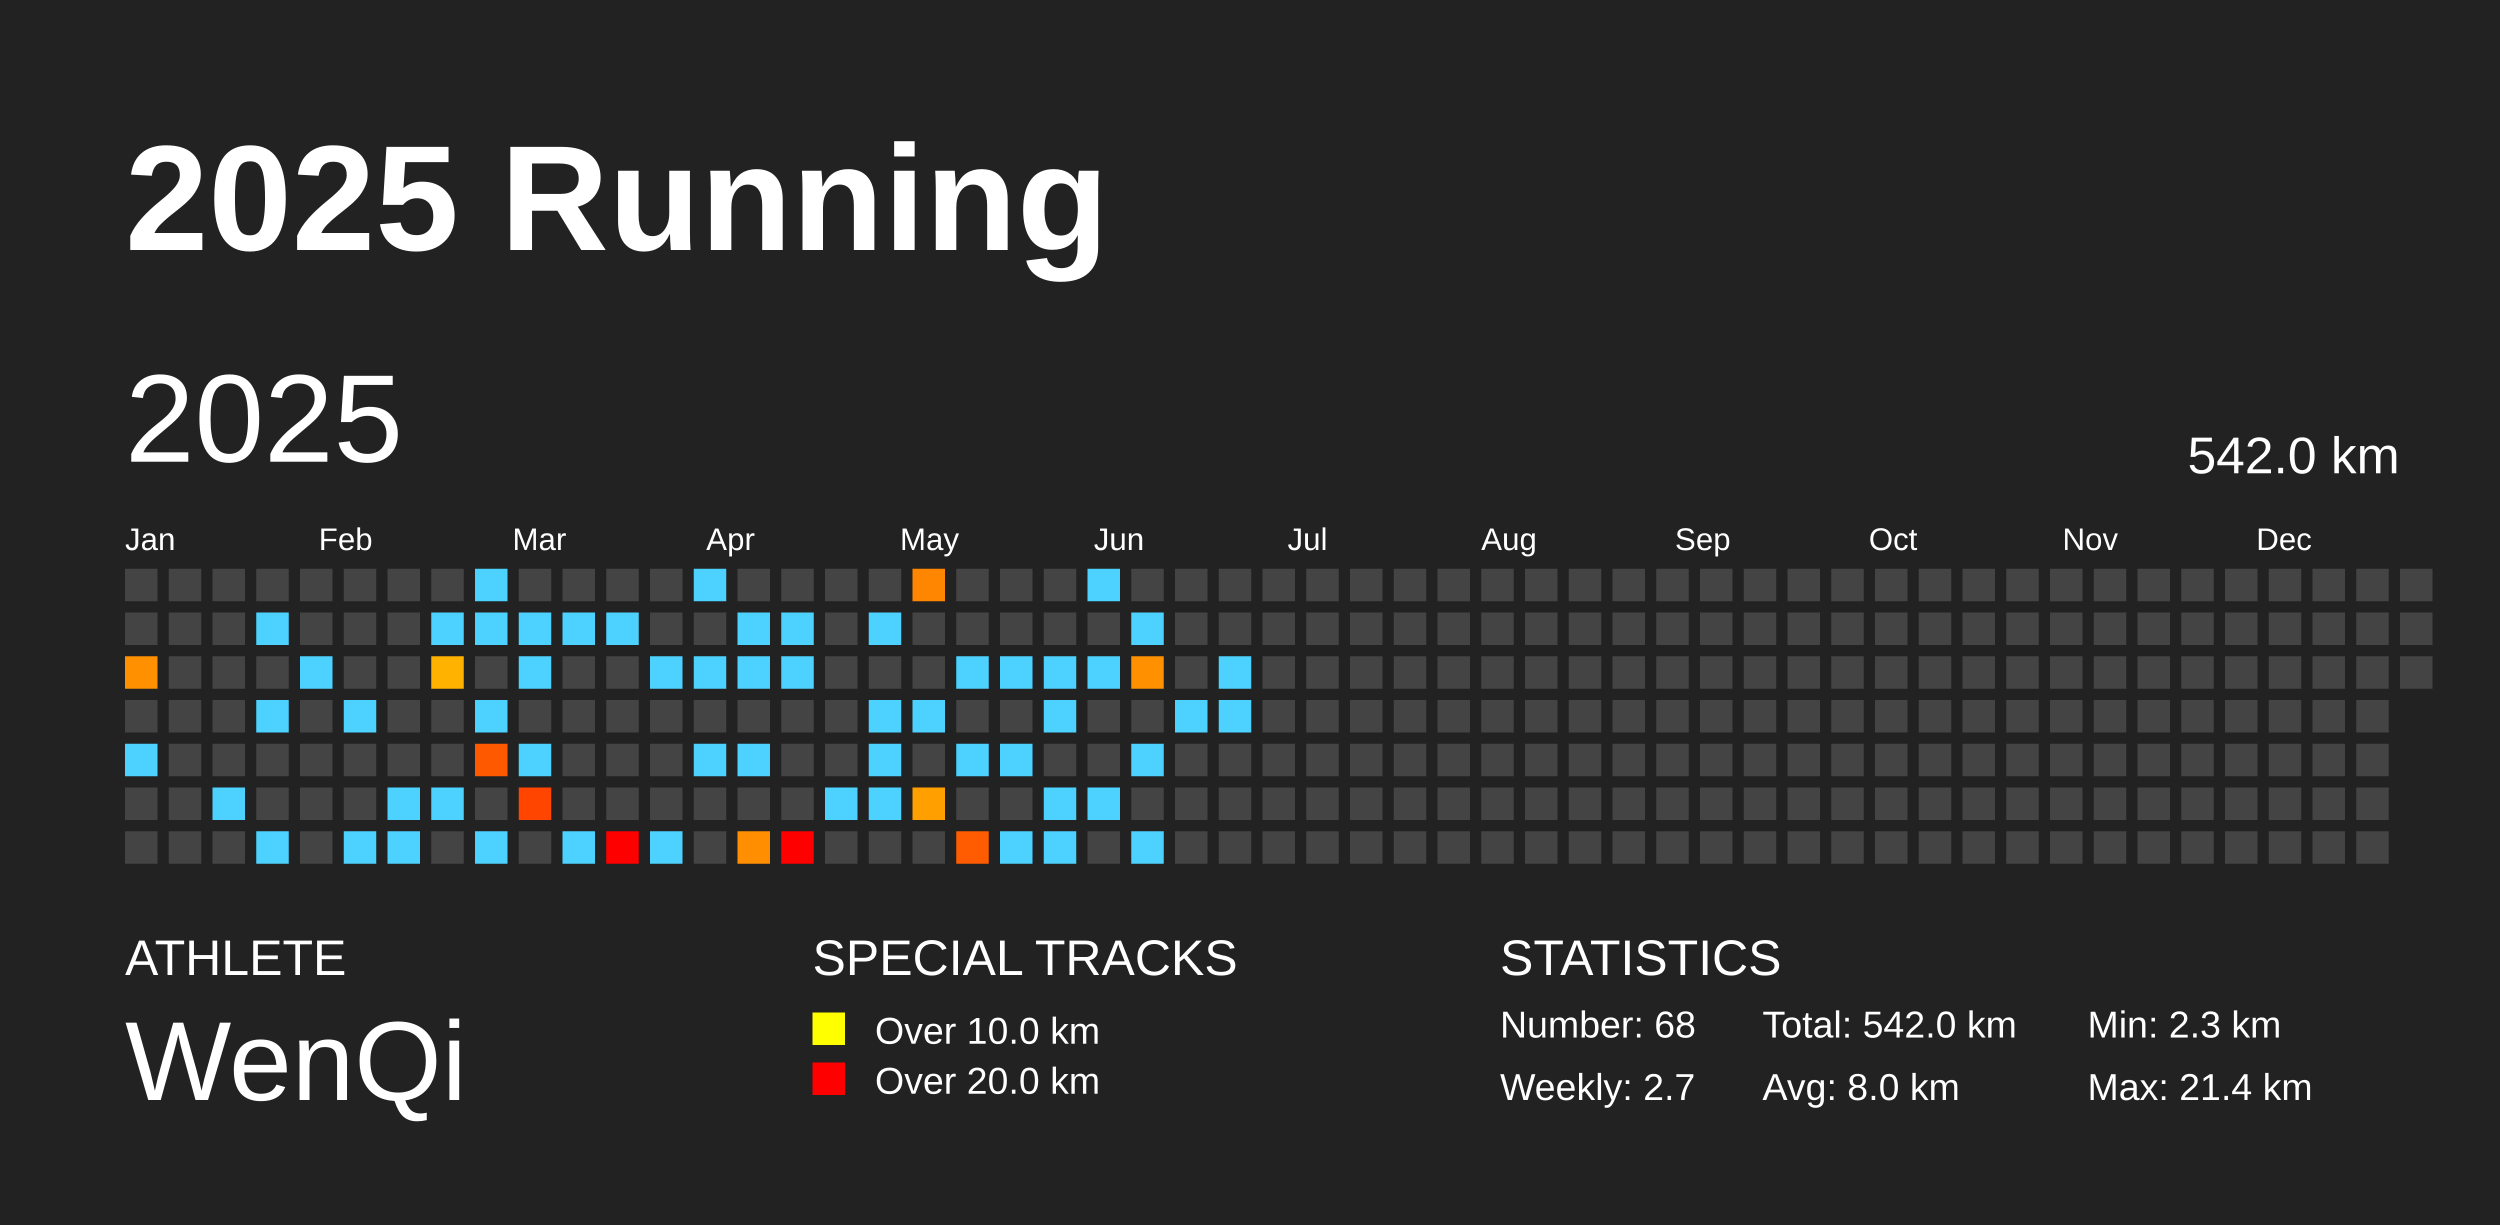
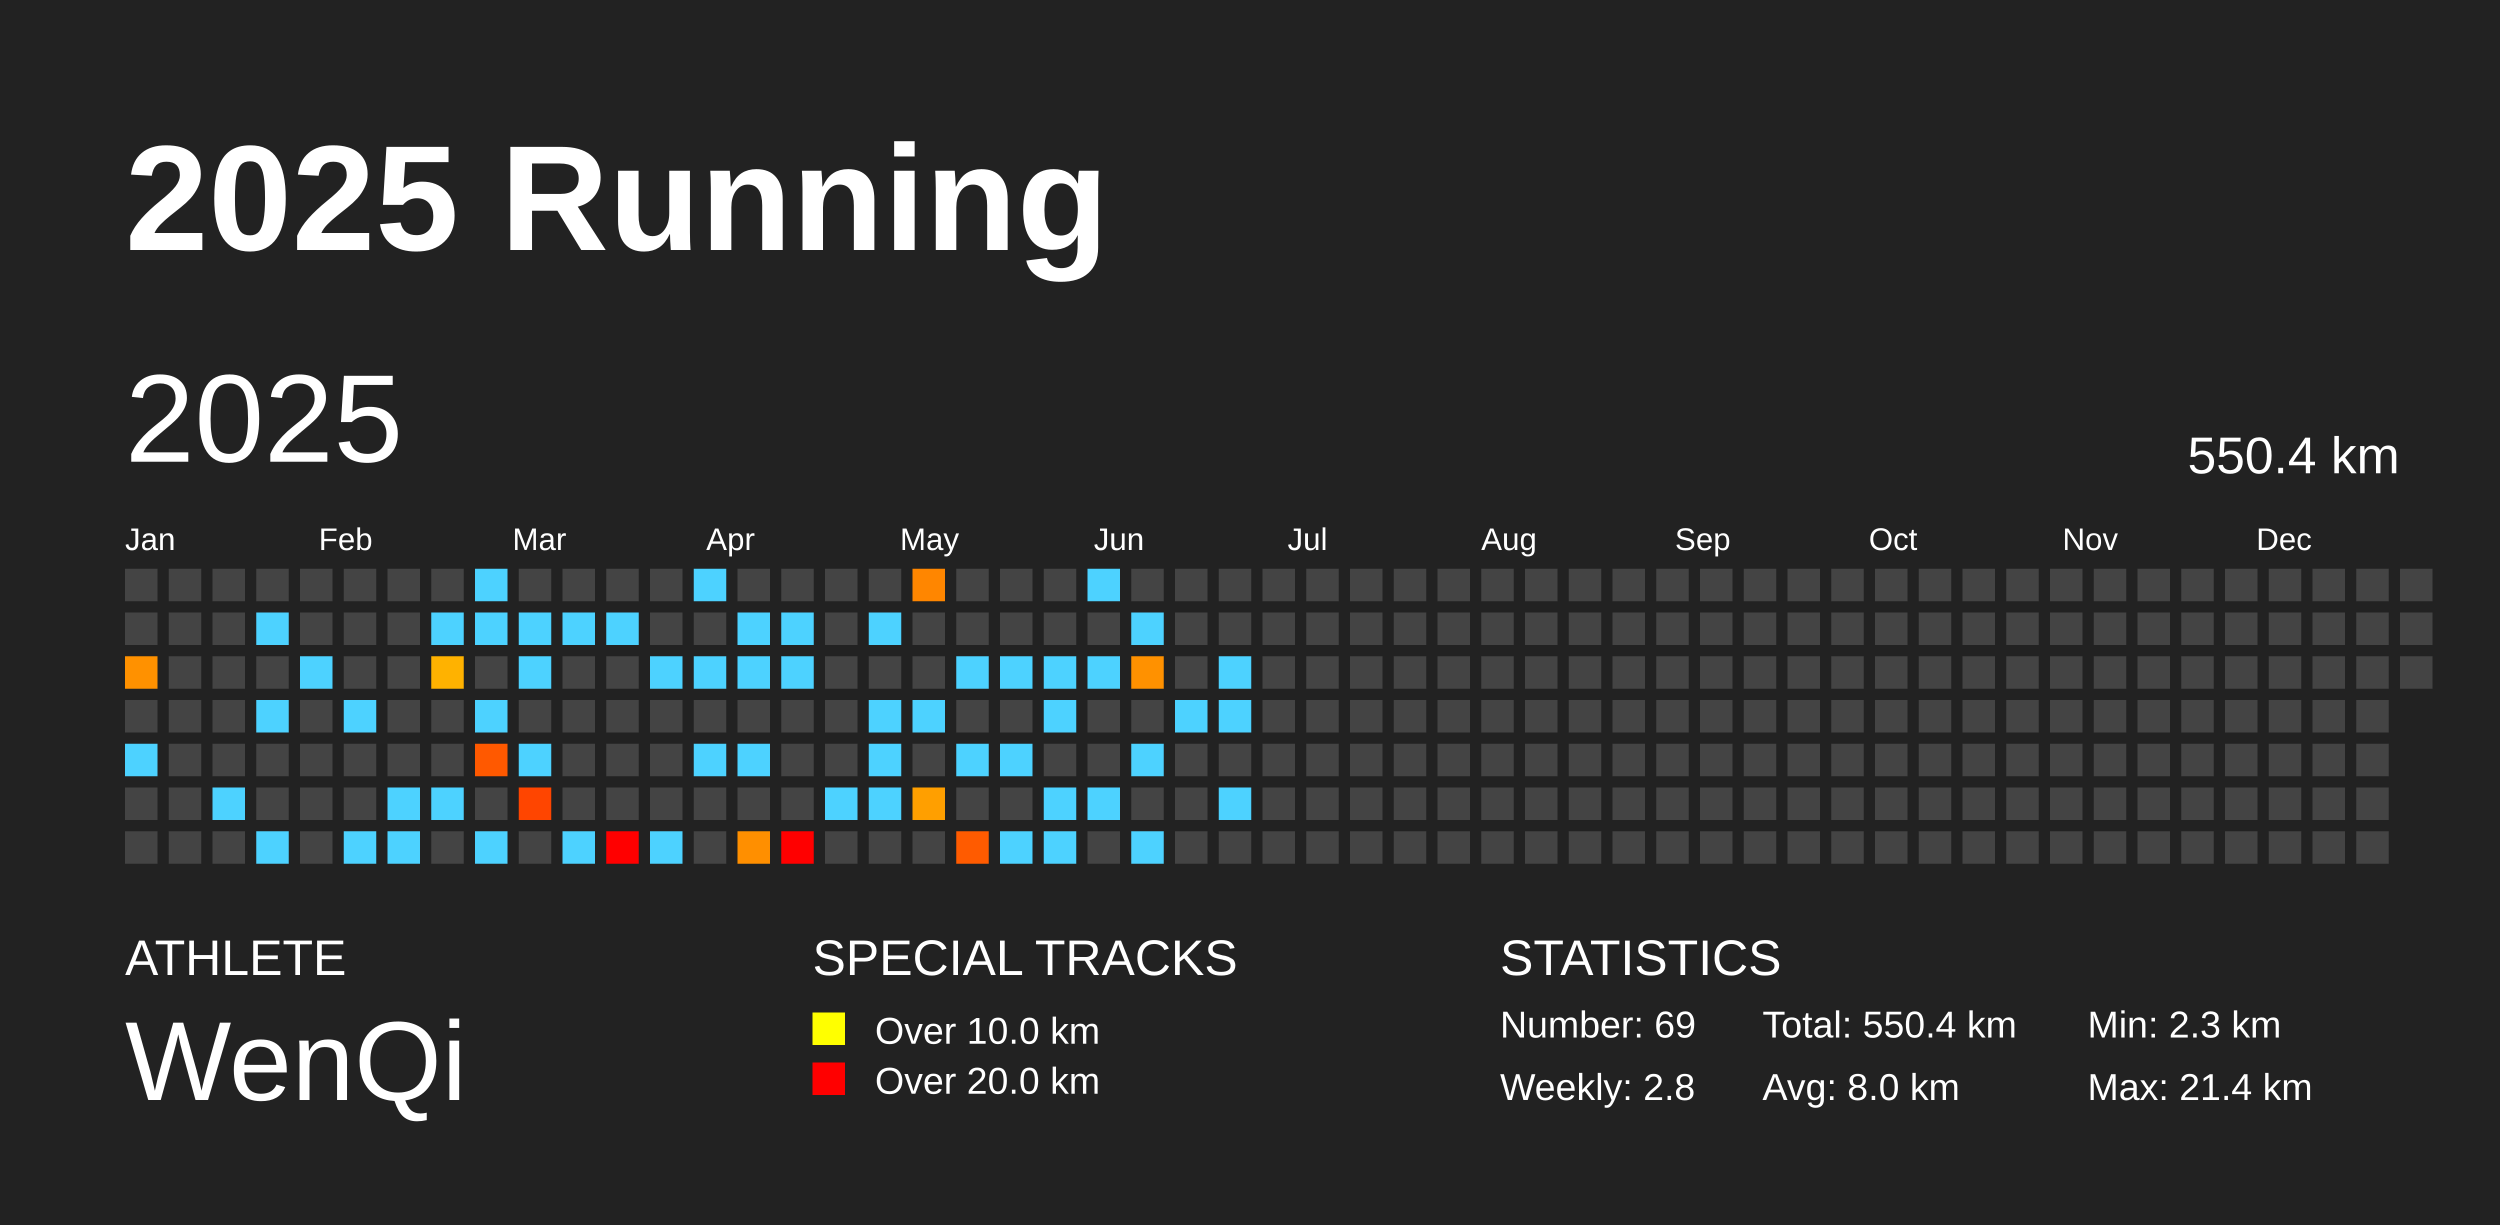
<svg xmlns="http://www.w3.org/2000/svg" baseProfile="full" height="98mm" version="1.1" viewBox="0,0,200,98" width="200mm">
  <defs />
  <rect fill="#222222" height="98" width="200" x="0" y="0" />
  <text fill="#FFFFFF" style="font-size:12px; font-family:Arial; font-weight:bold;" x="10" y="20">2025 Running</text>
  <text fill="#FFFFFF" style="font-size:4px; font-family:Arial" x="10" y="78">ATHLETE</text>
  <text fill="#FFFFFF" style="font-size:9px; font-family:Arial" x="10" y="88">WenQi</text>
  <text fill="#FFFFFF" style="font-size:4px; font-family:Arial" x="65" y="78">SPECIAL TRACKS</text>
  <rect fill="yellow" height="2.6" width="2.6" x="65" y="81" />
  <text fill="#FFFFFF" style="font-size:3px; font-family:Arial" x="70" y="83.5">Over 10.0 km</text>
  <rect fill="red" height="2.6" width="2.6" x="65" y="85" />
  <text fill="#FFFFFF" style="font-size:3px; font-family:Arial" x="70" y="87.5">Over 20.0 km</text>
  <text fill="#FFFFFF" style="font-size:4px; font-family:Arial" x="120" y="78">STATISTICS</text>
-   <text fill="#FFFFFF" style="font-size:3px; font-family:Arial" x="120" y="83">Number: 68</text>
-   <text fill="#FFFFFF" style="font-size:3px; font-family:Arial" x="120" y="88">Weekly: 2.7</text>
-   <text fill="#FFFFFF" style="font-size:3px; font-family:Arial" x="141" y="83">Total: 542.0 km</text>
+   <text fill="#FFFFFF" style="font-size:3px; font-family:Arial" x="120" y="83">Number: 69</text>
+   <text fill="#FFFFFF" style="font-size:3px; font-family:Arial" x="120" y="88">Weekly: 2.8</text>
+   <text fill="#FFFFFF" style="font-size:3px; font-family:Arial" x="141" y="83">Total: 550.4 km</text>
  <text fill="#FFFFFF" style="font-size:3px; font-family:Arial" x="141" y="88">Avg: 8.0 km</text>
  <text fill="#FFFFFF" style="font-size:3px; font-family:Arial" x="167" y="83">Min: 2.3 km</text>
  <text fill="#FFFFFF" style="font-size:3px; font-family:Arial" x="167" y="88">Max: 21.4 km</text>
  <text dominant-baseline="hanging" fill="#FFFFFF" style="font-size:10.0px; font-family:Arial;" x="10" y="30">2025</text>
-   <text dominant-baseline="hanging" fill="#FFFFFF" style="font-size:4.125px; font-family:Arial;" x="175" y="35">542.0 km</text>
+   <text dominant-baseline="hanging" fill="#FFFFFF" style="font-size:4.125px; font-family:Arial;" x="175" y="35">550.4 km</text>
  <text fill="#FFFFFF" style="font-size:2.5px; font-family:Arial" x="10.0" y="44">Jan</text>
  <text fill="#FFFFFF" style="font-size:2.5px; font-family:Arial" x="25.5" y="44">Feb</text>
  <text fill="#FFFFFF" style="font-size:2.5px; font-family:Arial" x="41.0" y="44">Mar</text>
  <text fill="#FFFFFF" style="font-size:2.5px; font-family:Arial" x="56.5" y="44">Apr</text>
  <text fill="#FFFFFF" style="font-size:2.5px; font-family:Arial" x="72.0" y="44">May</text>
  <text fill="#FFFFFF" style="font-size:2.5px; font-family:Arial" x="87.5" y="44">Jun</text>
  <text fill="#FFFFFF" style="font-size:2.5px; font-family:Arial" x="103.0" y="44">Jul</text>
  <text fill="#FFFFFF" style="font-size:2.5px; font-family:Arial" x="118.5" y="44">Aug</text>
  <text fill="#FFFFFF" style="font-size:2.5px; font-family:Arial" x="134.0" y="44">Sep</text>
  <text fill="#FFFFFF" style="font-size:2.5px; font-family:Arial" x="149.5" y="44">Oct</text>
  <text fill="#FFFFFF" style="font-size:2.5px; font-family:Arial" x="165.0" y="44">Nov</text>
  <text fill="#FFFFFF" style="font-size:2.5px; font-family:Arial" x="180.5" y="44">Dec</text>
  <rect fill="#444444" height="2.6" width="2.6" x="10.0" y="45.5" />
  <rect fill="#444444" height="2.6" width="2.6" x="10.0" y="49.0" />
  <rect fill="#ff9100" height="2.6" width="2.6" x="10.0" y="52.5" />
  <rect fill="#444444" height="2.6" width="2.6" x="10.0" y="56.0" />
  <rect fill="#4dd2ff" height="2.6" width="2.6" x="10.0" y="59.5" />
  <rect fill="#444444" height="2.6" width="2.6" x="10.0" y="63.0" />
  <rect fill="#444444" height="2.6" width="2.6" x="10.0" y="66.5" />
  <rect fill="#444444" height="2.6" width="2.6" x="13.5" y="45.5" />
  <rect fill="#444444" height="2.6" width="2.6" x="13.5" y="49.0" />
  <rect fill="#444444" height="2.6" width="2.6" x="13.5" y="52.5" />
  <rect fill="#444444" height="2.6" width="2.6" x="13.5" y="56.0" />
  <rect fill="#444444" height="2.6" width="2.6" x="13.5" y="59.5" />
  <rect fill="#444444" height="2.6" width="2.6" x="13.5" y="63.0" />
  <rect fill="#444444" height="2.6" width="2.6" x="13.5" y="66.5" />
  <rect fill="#444444" height="2.6" width="2.6" x="17.0" y="45.5" />
  <rect fill="#444444" height="2.6" width="2.6" x="17.0" y="49.0" />
  <rect fill="#444444" height="2.6" width="2.6" x="17.0" y="52.5" />
  <rect fill="#444444" height="2.6" width="2.6" x="17.0" y="56.0" />
  <rect fill="#444444" height="2.6" width="2.6" x="17.0" y="59.5" />
  <rect fill="#4dd2ff" height="2.6" width="2.6" x="17.0" y="63.0" />
  <rect fill="#444444" height="2.6" width="2.6" x="17.0" y="66.5" />
  <rect fill="#444444" height="2.6" width="2.6" x="20.5" y="45.5" />
  <rect fill="#4dd2ff" height="2.6" width="2.6" x="20.5" y="49.0" />
  <rect fill="#444444" height="2.6" width="2.6" x="20.5" y="52.5" />
  <rect fill="#4dd2ff" height="2.6" width="2.6" x="20.5" y="56.0" />
  <rect fill="#444444" height="2.6" width="2.6" x="20.5" y="59.5" />
  <rect fill="#444444" height="2.6" width="2.6" x="20.5" y="63.0" />
  <rect fill="#4dd2ff" height="2.6" width="2.6" x="20.5" y="66.5" />
  <rect fill="#444444" height="2.6" width="2.6" x="24.0" y="45.5" />
  <rect fill="#444444" height="2.6" width="2.6" x="24.0" y="49.0" />
  <rect fill="#4dd2ff" height="2.6" width="2.6" x="24.0" y="52.5" />
  <rect fill="#444444" height="2.6" width="2.6" x="24.0" y="56.0" />
  <rect fill="#444444" height="2.6" width="2.6" x="24.0" y="59.5" />
  <rect fill="#444444" height="2.6" width="2.6" x="24.0" y="63.0" />
  <rect fill="#444444" height="2.6" width="2.6" x="24.0" y="66.5" />
  <rect fill="#444444" height="2.6" width="2.6" x="27.5" y="45.5" />
  <rect fill="#444444" height="2.6" width="2.6" x="27.5" y="49.0" />
  <rect fill="#444444" height="2.6" width="2.6" x="27.5" y="52.5" />
  <rect fill="#4dd2ff" height="2.6" width="2.6" x="27.5" y="56.0" />
  <rect fill="#444444" height="2.6" width="2.6" x="27.5" y="59.5" />
  <rect fill="#444444" height="2.6" width="2.6" x="27.5" y="63.0" />
  <rect fill="#4dd2ff" height="2.6" width="2.6" x="27.5" y="66.5" />
  <rect fill="#444444" height="2.6" width="2.6" x="31.0" y="45.5" />
  <rect fill="#444444" height="2.6" width="2.6" x="31.0" y="49.0" />
  <rect fill="#444444" height="2.6" width="2.6" x="31.0" y="52.5" />
  <rect fill="#444444" height="2.6" width="2.6" x="31.0" y="56.0" />
  <rect fill="#444444" height="2.6" width="2.6" x="31.0" y="59.5" />
  <rect fill="#4dd2ff" height="2.6" width="2.6" x="31.0" y="63.0" />
  <rect fill="#4dd2ff" height="2.6" width="2.6" x="31.0" y="66.5" />
  <rect fill="#444444" height="2.6" width="2.6" x="34.5" y="45.5" />
  <rect fill="#4dd2ff" height="2.6" width="2.6" x="34.5" y="49.0" />
  <rect fill="#ffb200" height="2.6" width="2.6" x="34.5" y="52.5" />
  <rect fill="#444444" height="2.6" width="2.6" x="34.5" y="56.0" />
  <rect fill="#444444" height="2.6" width="2.6" x="34.5" y="59.5" />
  <rect fill="#4dd2ff" height="2.6" width="2.6" x="34.5" y="63.0" />
  <rect fill="#444444" height="2.6" width="2.6" x="34.5" y="66.5" />
  <rect fill="#4dd2ff" height="2.6" width="2.6" x="38.0" y="45.5" />
  <rect fill="#4dd2ff" height="2.6" width="2.6" x="38.0" y="49.0" />
  <rect fill="#444444" height="2.6" width="2.6" x="38.0" y="52.5" />
  <rect fill="#4dd2ff" height="2.6" width="2.6" x="38.0" y="56.0" />
  <rect fill="#ff5900" height="2.6" width="2.6" x="38.0" y="59.5" />
  <rect fill="#444444" height="2.6" width="2.6" x="38.0" y="63.0" />
  <rect fill="#4dd2ff" height="2.6" width="2.6" x="38.0" y="66.5" />
  <rect fill="#444444" height="2.6" width="2.6" x="41.5" y="45.5" />
  <rect fill="#4dd2ff" height="2.6" width="2.6" x="41.5" y="49.0" />
  <rect fill="#4dd2ff" height="2.6" width="2.6" x="41.5" y="52.5" />
  <rect fill="#444444" height="2.6" width="2.6" x="41.5" y="56.0" />
  <rect fill="#4dd2ff" height="2.6" width="2.6" x="41.5" y="59.5" />
  <rect fill="#ff4500" height="2.6" width="2.6" x="41.5" y="63.0" />
  <rect fill="#444444" height="2.6" width="2.6" x="41.5" y="66.5" />
  <rect fill="#444444" height="2.6" width="2.6" x="45.0" y="45.5" />
  <rect fill="#4dd2ff" height="2.6" width="2.6" x="45.0" y="49.0" />
  <rect fill="#444444" height="2.6" width="2.6" x="45.0" y="52.5" />
  <rect fill="#444444" height="2.6" width="2.6" x="45.0" y="56.0" />
  <rect fill="#444444" height="2.6" width="2.6" x="45.0" y="59.5" />
  <rect fill="#444444" height="2.6" width="2.6" x="45.0" y="63.0" />
  <rect fill="#4dd2ff" height="2.6" width="2.6" x="45.0" y="66.5" />
  <rect fill="#444444" height="2.6" width="2.6" x="48.5" y="45.5" />
  <rect fill="#4dd2ff" height="2.6" width="2.6" x="48.5" y="49.0" />
  <rect fill="#444444" height="2.6" width="2.6" x="48.5" y="52.5" />
  <rect fill="#444444" height="2.6" width="2.6" x="48.5" y="56.0" />
  <rect fill="#444444" height="2.6" width="2.6" x="48.5" y="59.5" />
  <rect fill="#444444" height="2.6" width="2.6" x="48.5" y="63.0" />
  <rect fill="red" height="2.6" width="2.6" x="48.5" y="66.5" />
  <rect fill="#444444" height="2.6" width="2.6" x="52.0" y="45.5" />
  <rect fill="#444444" height="2.6" width="2.6" x="52.0" y="49.0" />
  <rect fill="#4dd2ff" height="2.6" width="2.6" x="52.0" y="52.5" />
  <rect fill="#444444" height="2.6" width="2.6" x="52.0" y="56.0" />
  <rect fill="#444444" height="2.6" width="2.6" x="52.0" y="59.5" />
  <rect fill="#444444" height="2.6" width="2.6" x="52.0" y="63.0" />
  <rect fill="#4dd2ff" height="2.6" width="2.6" x="52.0" y="66.5" />
  <rect fill="#4dd2ff" height="2.6" width="2.6" x="55.5" y="45.5" />
  <rect fill="#444444" height="2.6" width="2.6" x="55.5" y="49.0" />
  <rect fill="#4dd2ff" height="2.6" width="2.6" x="55.5" y="52.5" />
  <rect fill="#444444" height="2.6" width="2.6" x="55.5" y="56.0" />
  <rect fill="#4dd2ff" height="2.6" width="2.6" x="55.5" y="59.5" />
  <rect fill="#444444" height="2.6" width="2.6" x="55.5" y="63.0" />
  <rect fill="#444444" height="2.6" width="2.6" x="55.5" y="66.5" />
  <rect fill="#444444" height="2.6" width="2.6" x="59.0" y="45.5" />
  <rect fill="#4dd2ff" height="2.6" width="2.6" x="59.0" y="49.0" />
  <rect fill="#4dd2ff" height="2.6" width="2.6" x="59.0" y="52.5" />
  <rect fill="#444444" height="2.6" width="2.6" x="59.0" y="56.0" />
  <rect fill="#4dd2ff" height="2.6" width="2.6" x="59.0" y="59.5" />
  <rect fill="#444444" height="2.6" width="2.6" x="59.0" y="63.0" />
  <rect fill="#ff8f00" height="2.6" width="2.6" x="59.0" y="66.5" />
  <rect fill="#444444" height="2.6" width="2.6" x="62.5" y="45.5" />
  <rect fill="#4dd2ff" height="2.6" width="2.6" x="62.5" y="49.0" />
  <rect fill="#4dd2ff" height="2.6" width="2.6" x="62.5" y="52.5" />
  <rect fill="#444444" height="2.6" width="2.6" x="62.5" y="56.0" />
  <rect fill="#444444" height="2.6" width="2.6" x="62.5" y="59.5" />
  <rect fill="#444444" height="2.6" width="2.6" x="62.5" y="63.0" />
  <rect fill="red" height="2.6" width="2.6" x="62.5" y="66.5" />
  <rect fill="#444444" height="2.6" width="2.6" x="66.0" y="45.5" />
  <rect fill="#444444" height="2.6" width="2.6" x="66.0" y="49.0" />
  <rect fill="#444444" height="2.6" width="2.6" x="66.0" y="52.5" />
  <rect fill="#444444" height="2.6" width="2.6" x="66.0" y="56.0" />
  <rect fill="#444444" height="2.6" width="2.6" x="66.0" y="59.5" />
  <rect fill="#4dd2ff" height="2.6" width="2.6" x="66.0" y="63.0" />
  <rect fill="#444444" height="2.6" width="2.6" x="66.0" y="66.5" />
  <rect fill="#444444" height="2.6" width="2.6" x="69.5" y="45.5" />
  <rect fill="#4dd2ff" height="2.6" width="2.6" x="69.5" y="49.0" />
  <rect fill="#444444" height="2.6" width="2.6" x="69.5" y="52.5" />
  <rect fill="#4dd2ff" height="2.6" width="2.6" x="69.5" y="56.0" />
  <rect fill="#4dd2ff" height="2.6" width="2.6" x="69.5" y="59.5" />
  <rect fill="#4dd2ff" height="2.6" width="2.6" x="69.5" y="63.0" />
  <rect fill="#444444" height="2.6" width="2.6" x="69.5" y="66.5" />
  <rect fill="#ff8600" height="2.6" width="2.6" x="73.0" y="45.5" />
  <rect fill="#444444" height="2.6" width="2.6" x="73.0" y="49.0" />
  <rect fill="#444444" height="2.6" width="2.6" x="73.0" y="52.5" />
  <rect fill="#4dd2ff" height="2.6" width="2.6" x="73.0" y="56.0" />
  <rect fill="#444444" height="2.6" width="2.6" x="73.0" y="59.5" />
  <rect fill="#ff9f00" height="2.6" width="2.6" x="73.0" y="63.0" />
  <rect fill="#444444" height="2.6" width="2.6" x="73.0" y="66.5" />
  <rect fill="#444444" height="2.6" width="2.6" x="76.5" y="45.5" />
  <rect fill="#444444" height="2.6" width="2.6" x="76.5" y="49.0" />
  <rect fill="#4dd2ff" height="2.6" width="2.6" x="76.5" y="52.5" />
  <rect fill="#444444" height="2.6" width="2.6" x="76.5" y="56.0" />
  <rect fill="#4dd2ff" height="2.6" width="2.6" x="76.5" y="59.5" />
  <rect fill="#444444" height="2.6" width="2.6" x="76.5" y="63.0" />
  <rect fill="#ff5b00" height="2.6" width="2.6" x="76.5" y="66.5" />
  <rect fill="#444444" height="2.6" width="2.6" x="80.0" y="45.5" />
  <rect fill="#444444" height="2.6" width="2.6" x="80.0" y="49.0" />
  <rect fill="#4dd2ff" height="2.6" width="2.6" x="80.0" y="52.5" />
  <rect fill="#444444" height="2.6" width="2.6" x="80.0" y="56.0" />
  <rect fill="#4dd2ff" height="2.6" width="2.6" x="80.0" y="59.5" />
  <rect fill="#444444" height="2.6" width="2.6" x="80.0" y="63.0" />
  <rect fill="#4dd2ff" height="2.6" width="2.6" x="80.0" y="66.5" />
  <rect fill="#444444" height="2.6" width="2.6" x="83.5" y="45.5" />
  <rect fill="#444444" height="2.6" width="2.6" x="83.5" y="49.0" />
  <rect fill="#4dd2ff" height="2.6" width="2.6" x="83.5" y="52.5" />
  <rect fill="#4dd2ff" height="2.6" width="2.6" x="83.5" y="56.0" />
  <rect fill="#444444" height="2.6" width="2.6" x="83.5" y="59.5" />
  <rect fill="#4dd2ff" height="2.6" width="2.6" x="83.5" y="63.0" />
  <rect fill="#4dd2ff" height="2.6" width="2.6" x="83.5" y="66.5" />
  <rect fill="#4dd2ff" height="2.6" width="2.6" x="87.0" y="45.5" />
  <rect fill="#444444" height="2.6" width="2.6" x="87.0" y="49.0" />
  <rect fill="#4dd2ff" height="2.6" width="2.6" x="87.0" y="52.5" />
  <rect fill="#444444" height="2.6" width="2.6" x="87.0" y="56.0" />
  <rect fill="#444444" height="2.6" width="2.6" x="87.0" y="59.5" />
  <rect fill="#4dd2ff" height="2.6" width="2.6" x="87.0" y="63.0" />
  <rect fill="#444444" height="2.6" width="2.6" x="87.0" y="66.5" />
  <rect fill="#444444" height="2.6" width="2.6" x="90.5" y="45.5" />
  <rect fill="#4dd2ff" height="2.6" width="2.6" x="90.5" y="49.0" />
  <rect fill="#ff9100" height="2.6" width="2.6" x="90.5" y="52.5" />
  <rect fill="#444444" height="2.6" width="2.6" x="90.5" y="56.0" />
  <rect fill="#4dd2ff" height="2.6" width="2.6" x="90.5" y="59.5" />
  <rect fill="#444444" height="2.6" width="2.6" x="90.5" y="63.0" />
  <rect fill="#4dd2ff" height="2.6" width="2.6" x="90.5" y="66.5" />
  <rect fill="#444444" height="2.6" width="2.6" x="94.0" y="45.5" />
  <rect fill="#444444" height="2.6" width="2.6" x="94.0" y="49.0" />
  <rect fill="#444444" height="2.6" width="2.6" x="94.0" y="52.5" />
  <rect fill="#4dd2ff" height="2.6" width="2.6" x="94.0" y="56.0" />
  <rect fill="#444444" height="2.6" width="2.6" x="94.0" y="59.5" />
  <rect fill="#444444" height="2.6" width="2.6" x="94.0" y="63.0" />
  <rect fill="#444444" height="2.6" width="2.6" x="94.0" y="66.5" />
  <rect fill="#444444" height="2.6" width="2.6" x="97.5" y="45.5" />
  <rect fill="#444444" height="2.6" width="2.6" x="97.5" y="49.0" />
  <rect fill="#4dd2ff" height="2.6" width="2.6" x="97.5" y="52.5" />
  <rect fill="#4dd2ff" height="2.6" width="2.6" x="97.5" y="56.0" />
  <rect fill="#444444" height="2.6" width="2.6" x="97.5" y="59.5" />
-   <rect fill="#444444" height="2.6" width="2.6" x="97.5" y="63.0" />
+   <rect fill="#4dd2ff" height="2.6" width="2.6" x="97.5" y="63.0" />
  <rect fill="#444444" height="2.6" width="2.6" x="97.5" y="66.5" />
  <rect fill="#444444" height="2.6" width="2.6" x="101.0" y="45.5" />
  <rect fill="#444444" height="2.6" width="2.6" x="101.0" y="49.0" />
  <rect fill="#444444" height="2.6" width="2.6" x="101.0" y="52.5" />
  <rect fill="#444444" height="2.6" width="2.6" x="101.0" y="56.0" />
  <rect fill="#444444" height="2.6" width="2.6" x="101.0" y="59.5" />
  <rect fill="#444444" height="2.6" width="2.6" x="101.0" y="63.0" />
  <rect fill="#444444" height="2.6" width="2.6" x="101.0" y="66.5" />
  <rect fill="#444444" height="2.6" width="2.6" x="104.5" y="45.5" />
  <rect fill="#444444" height="2.6" width="2.6" x="104.5" y="49.0" />
  <rect fill="#444444" height="2.6" width="2.6" x="104.5" y="52.5" />
  <rect fill="#444444" height="2.6" width="2.6" x="104.5" y="56.0" />
  <rect fill="#444444" height="2.6" width="2.6" x="104.5" y="59.5" />
  <rect fill="#444444" height="2.6" width="2.6" x="104.5" y="63.0" />
  <rect fill="#444444" height="2.6" width="2.6" x="104.5" y="66.5" />
  <rect fill="#444444" height="2.6" width="2.6" x="108.0" y="45.5" />
  <rect fill="#444444" height="2.6" width="2.6" x="108.0" y="49.0" />
  <rect fill="#444444" height="2.6" width="2.6" x="108.0" y="52.5" />
  <rect fill="#444444" height="2.6" width="2.6" x="108.0" y="56.0" />
  <rect fill="#444444" height="2.6" width="2.6" x="108.0" y="59.5" />
  <rect fill="#444444" height="2.6" width="2.6" x="108.0" y="63.0" />
  <rect fill="#444444" height="2.6" width="2.6" x="108.0" y="66.5" />
  <rect fill="#444444" height="2.6" width="2.6" x="111.5" y="45.5" />
  <rect fill="#444444" height="2.6" width="2.6" x="111.5" y="49.0" />
  <rect fill="#444444" height="2.6" width="2.6" x="111.5" y="52.5" />
  <rect fill="#444444" height="2.6" width="2.6" x="111.5" y="56.0" />
  <rect fill="#444444" height="2.6" width="2.6" x="111.5" y="59.5" />
  <rect fill="#444444" height="2.6" width="2.6" x="111.5" y="63.0" />
  <rect fill="#444444" height="2.6" width="2.6" x="111.5" y="66.5" />
  <rect fill="#444444" height="2.6" width="2.6" x="115.0" y="45.5" />
  <rect fill="#444444" height="2.6" width="2.6" x="115.0" y="49.0" />
  <rect fill="#444444" height="2.6" width="2.6" x="115.0" y="52.5" />
  <rect fill="#444444" height="2.6" width="2.6" x="115.0" y="56.0" />
  <rect fill="#444444" height="2.6" width="2.6" x="115.0" y="59.5" />
  <rect fill="#444444" height="2.6" width="2.6" x="115.0" y="63.0" />
  <rect fill="#444444" height="2.6" width="2.6" x="115.0" y="66.5" />
  <rect fill="#444444" height="2.6" width="2.6" x="118.5" y="45.5" />
  <rect fill="#444444" height="2.6" width="2.6" x="118.5" y="49.0" />
  <rect fill="#444444" height="2.6" width="2.6" x="118.5" y="52.5" />
  <rect fill="#444444" height="2.6" width="2.6" x="118.5" y="56.0" />
  <rect fill="#444444" height="2.6" width="2.6" x="118.5" y="59.5" />
  <rect fill="#444444" height="2.6" width="2.6" x="118.5" y="63.0" />
  <rect fill="#444444" height="2.6" width="2.6" x="118.5" y="66.5" />
  <rect fill="#444444" height="2.6" width="2.6" x="122.0" y="45.5" />
  <rect fill="#444444" height="2.6" width="2.6" x="122.0" y="49.0" />
  <rect fill="#444444" height="2.6" width="2.6" x="122.0" y="52.5" />
  <rect fill="#444444" height="2.6" width="2.6" x="122.0" y="56.0" />
  <rect fill="#444444" height="2.6" width="2.6" x="122.0" y="59.5" />
  <rect fill="#444444" height="2.6" width="2.6" x="122.0" y="63.0" />
  <rect fill="#444444" height="2.6" width="2.6" x="122.0" y="66.5" />
  <rect fill="#444444" height="2.6" width="2.6" x="125.5" y="45.5" />
  <rect fill="#444444" height="2.6" width="2.6" x="125.5" y="49.0" />
  <rect fill="#444444" height="2.6" width="2.6" x="125.5" y="52.5" />
  <rect fill="#444444" height="2.6" width="2.6" x="125.5" y="56.0" />
  <rect fill="#444444" height="2.6" width="2.6" x="125.5" y="59.5" />
  <rect fill="#444444" height="2.6" width="2.6" x="125.5" y="63.0" />
  <rect fill="#444444" height="2.6" width="2.6" x="125.5" y="66.5" />
  <rect fill="#444444" height="2.6" width="2.6" x="129.0" y="45.5" />
  <rect fill="#444444" height="2.6" width="2.6" x="129.0" y="49.0" />
  <rect fill="#444444" height="2.6" width="2.6" x="129.0" y="52.5" />
  <rect fill="#444444" height="2.6" width="2.6" x="129.0" y="56.0" />
  <rect fill="#444444" height="2.6" width="2.6" x="129.0" y="59.5" />
  <rect fill="#444444" height="2.6" width="2.6" x="129.0" y="63.0" />
  <rect fill="#444444" height="2.6" width="2.6" x="129.0" y="66.5" />
  <rect fill="#444444" height="2.6" width="2.6" x="132.5" y="45.5" />
  <rect fill="#444444" height="2.6" width="2.6" x="132.5" y="49.0" />
  <rect fill="#444444" height="2.6" width="2.6" x="132.5" y="52.5" />
  <rect fill="#444444" height="2.6" width="2.6" x="132.5" y="56.0" />
  <rect fill="#444444" height="2.6" width="2.6" x="132.5" y="59.5" />
  <rect fill="#444444" height="2.6" width="2.6" x="132.5" y="63.0" />
  <rect fill="#444444" height="2.6" width="2.6" x="132.5" y="66.5" />
  <rect fill="#444444" height="2.6" width="2.6" x="136.0" y="45.5" />
  <rect fill="#444444" height="2.6" width="2.6" x="136.0" y="49.0" />
  <rect fill="#444444" height="2.6" width="2.6" x="136.0" y="52.5" />
  <rect fill="#444444" height="2.6" width="2.6" x="136.0" y="56.0" />
  <rect fill="#444444" height="2.6" width="2.6" x="136.0" y="59.5" />
  <rect fill="#444444" height="2.6" width="2.6" x="136.0" y="63.0" />
  <rect fill="#444444" height="2.6" width="2.6" x="136.0" y="66.5" />
  <rect fill="#444444" height="2.6" width="2.6" x="139.5" y="45.5" />
  <rect fill="#444444" height="2.6" width="2.6" x="139.5" y="49.0" />
  <rect fill="#444444" height="2.6" width="2.6" x="139.5" y="52.5" />
  <rect fill="#444444" height="2.6" width="2.6" x="139.5" y="56.0" />
  <rect fill="#444444" height="2.6" width="2.6" x="139.5" y="59.5" />
  <rect fill="#444444" height="2.6" width="2.6" x="139.5" y="63.0" />
  <rect fill="#444444" height="2.6" width="2.6" x="139.5" y="66.5" />
  <rect fill="#444444" height="2.6" width="2.6" x="143.0" y="45.5" />
  <rect fill="#444444" height="2.6" width="2.6" x="143.0" y="49.0" />
  <rect fill="#444444" height="2.6" width="2.6" x="143.0" y="52.5" />
  <rect fill="#444444" height="2.6" width="2.6" x="143.0" y="56.0" />
  <rect fill="#444444" height="2.6" width="2.6" x="143.0" y="59.5" />
  <rect fill="#444444" height="2.6" width="2.6" x="143.0" y="63.0" />
  <rect fill="#444444" height="2.6" width="2.6" x="143.0" y="66.5" />
  <rect fill="#444444" height="2.6" width="2.6" x="146.5" y="45.5" />
  <rect fill="#444444" height="2.6" width="2.6" x="146.5" y="49.0" />
  <rect fill="#444444" height="2.6" width="2.6" x="146.5" y="52.5" />
  <rect fill="#444444" height="2.6" width="2.6" x="146.5" y="56.0" />
  <rect fill="#444444" height="2.6" width="2.6" x="146.5" y="59.5" />
  <rect fill="#444444" height="2.6" width="2.6" x="146.5" y="63.0" />
  <rect fill="#444444" height="2.6" width="2.6" x="146.5" y="66.5" />
  <rect fill="#444444" height="2.6" width="2.6" x="150.0" y="45.5" />
  <rect fill="#444444" height="2.6" width="2.6" x="150.0" y="49.0" />
  <rect fill="#444444" height="2.6" width="2.6" x="150.0" y="52.5" />
  <rect fill="#444444" height="2.6" width="2.6" x="150.0" y="56.0" />
  <rect fill="#444444" height="2.6" width="2.6" x="150.0" y="59.5" />
  <rect fill="#444444" height="2.6" width="2.6" x="150.0" y="63.0" />
  <rect fill="#444444" height="2.6" width="2.6" x="150.0" y="66.5" />
  <rect fill="#444444" height="2.6" width="2.6" x="153.5" y="45.5" />
  <rect fill="#444444" height="2.6" width="2.6" x="153.5" y="49.0" />
  <rect fill="#444444" height="2.6" width="2.6" x="153.5" y="52.5" />
  <rect fill="#444444" height="2.6" width="2.6" x="153.5" y="56.0" />
  <rect fill="#444444" height="2.6" width="2.6" x="153.5" y="59.5" />
  <rect fill="#444444" height="2.6" width="2.6" x="153.5" y="63.0" />
  <rect fill="#444444" height="2.6" width="2.6" x="153.5" y="66.5" />
  <rect fill="#444444" height="2.6" width="2.6" x="157.0" y="45.5" />
  <rect fill="#444444" height="2.6" width="2.6" x="157.0" y="49.0" />
  <rect fill="#444444" height="2.6" width="2.6" x="157.0" y="52.5" />
  <rect fill="#444444" height="2.6" width="2.6" x="157.0" y="56.0" />
  <rect fill="#444444" height="2.6" width="2.6" x="157.0" y="59.5" />
  <rect fill="#444444" height="2.6" width="2.6" x="157.0" y="63.0" />
  <rect fill="#444444" height="2.6" width="2.6" x="157.0" y="66.5" />
  <rect fill="#444444" height="2.6" width="2.6" x="160.5" y="45.5" />
  <rect fill="#444444" height="2.6" width="2.6" x="160.5" y="49.0" />
  <rect fill="#444444" height="2.6" width="2.6" x="160.5" y="52.5" />
  <rect fill="#444444" height="2.6" width="2.6" x="160.5" y="56.0" />
  <rect fill="#444444" height="2.6" width="2.6" x="160.5" y="59.5" />
  <rect fill="#444444" height="2.6" width="2.6" x="160.5" y="63.0" />
  <rect fill="#444444" height="2.6" width="2.6" x="160.5" y="66.5" />
  <rect fill="#444444" height="2.6" width="2.6" x="164.0" y="45.5" />
  <rect fill="#444444" height="2.6" width="2.6" x="164.0" y="49.0" />
  <rect fill="#444444" height="2.6" width="2.6" x="164.0" y="52.5" />
  <rect fill="#444444" height="2.6" width="2.6" x="164.0" y="56.0" />
  <rect fill="#444444" height="2.6" width="2.6" x="164.0" y="59.5" />
  <rect fill="#444444" height="2.6" width="2.6" x="164.0" y="63.0" />
  <rect fill="#444444" height="2.6" width="2.6" x="164.0" y="66.5" />
  <rect fill="#444444" height="2.6" width="2.6" x="167.5" y="45.5" />
  <rect fill="#444444" height="2.6" width="2.6" x="167.5" y="49.0" />
  <rect fill="#444444" height="2.6" width="2.6" x="167.5" y="52.5" />
  <rect fill="#444444" height="2.6" width="2.6" x="167.5" y="56.0" />
  <rect fill="#444444" height="2.6" width="2.6" x="167.5" y="59.5" />
  <rect fill="#444444" height="2.6" width="2.6" x="167.5" y="63.0" />
  <rect fill="#444444" height="2.6" width="2.6" x="167.5" y="66.5" />
  <rect fill="#444444" height="2.6" width="2.6" x="171.0" y="45.5" />
  <rect fill="#444444" height="2.6" width="2.6" x="171.0" y="49.0" />
  <rect fill="#444444" height="2.6" width="2.6" x="171.0" y="52.5" />
  <rect fill="#444444" height="2.6" width="2.6" x="171.0" y="56.0" />
  <rect fill="#444444" height="2.6" width="2.6" x="171.0" y="59.5" />
  <rect fill="#444444" height="2.6" width="2.6" x="171.0" y="63.0" />
  <rect fill="#444444" height="2.6" width="2.6" x="171.0" y="66.5" />
  <rect fill="#444444" height="2.6" width="2.6" x="174.5" y="45.5" />
  <rect fill="#444444" height="2.6" width="2.6" x="174.5" y="49.0" />
  <rect fill="#444444" height="2.6" width="2.6" x="174.5" y="52.5" />
  <rect fill="#444444" height="2.6" width="2.6" x="174.5" y="56.0" />
  <rect fill="#444444" height="2.6" width="2.6" x="174.5" y="59.5" />
  <rect fill="#444444" height="2.6" width="2.6" x="174.5" y="63.0" />
  <rect fill="#444444" height="2.6" width="2.6" x="174.5" y="66.5" />
  <rect fill="#444444" height="2.6" width="2.6" x="178.0" y="45.5" />
  <rect fill="#444444" height="2.6" width="2.6" x="178.0" y="49.0" />
  <rect fill="#444444" height="2.6" width="2.6" x="178.0" y="52.5" />
  <rect fill="#444444" height="2.6" width="2.6" x="178.0" y="56.0" />
  <rect fill="#444444" height="2.6" width="2.6" x="178.0" y="59.5" />
  <rect fill="#444444" height="2.6" width="2.6" x="178.0" y="63.0" />
  <rect fill="#444444" height="2.6" width="2.6" x="178.0" y="66.5" />
  <rect fill="#444444" height="2.6" width="2.6" x="181.5" y="45.5" />
  <rect fill="#444444" height="2.6" width="2.6" x="181.5" y="49.0" />
  <rect fill="#444444" height="2.6" width="2.6" x="181.5" y="52.5" />
  <rect fill="#444444" height="2.6" width="2.6" x="181.5" y="56.0" />
  <rect fill="#444444" height="2.6" width="2.6" x="181.5" y="59.5" />
  <rect fill="#444444" height="2.6" width="2.6" x="181.5" y="63.0" />
  <rect fill="#444444" height="2.6" width="2.6" x="181.5" y="66.5" />
  <rect fill="#444444" height="2.6" width="2.6" x="185.0" y="45.5" />
  <rect fill="#444444" height="2.6" width="2.6" x="185.0" y="49.0" />
  <rect fill="#444444" height="2.6" width="2.6" x="185.0" y="52.5" />
  <rect fill="#444444" height="2.6" width="2.6" x="185.0" y="56.0" />
  <rect fill="#444444" height="2.6" width="2.6" x="185.0" y="59.5" />
  <rect fill="#444444" height="2.6" width="2.6" x="185.0" y="63.0" />
  <rect fill="#444444" height="2.6" width="2.6" x="185.0" y="66.5" />
  <rect fill="#444444" height="2.6" width="2.6" x="188.5" y="45.5" />
  <rect fill="#444444" height="2.6" width="2.6" x="188.5" y="49.0" />
  <rect fill="#444444" height="2.6" width="2.6" x="188.5" y="52.5" />
  <rect fill="#444444" height="2.6" width="2.6" x="188.5" y="56.0" />
  <rect fill="#444444" height="2.6" width="2.6" x="188.5" y="59.5" />
  <rect fill="#444444" height="2.6" width="2.6" x="188.5" y="63.0" />
  <rect fill="#444444" height="2.6" width="2.6" x="188.5" y="66.5" />
  <rect fill="#444444" height="2.6" width="2.6" x="192.0" y="45.5" />
  <rect fill="#444444" height="2.6" width="2.6" x="192.0" y="49.0" />
  <rect fill="#444444" height="2.6" width="2.6" x="192.0" y="52.5" />
</svg>
